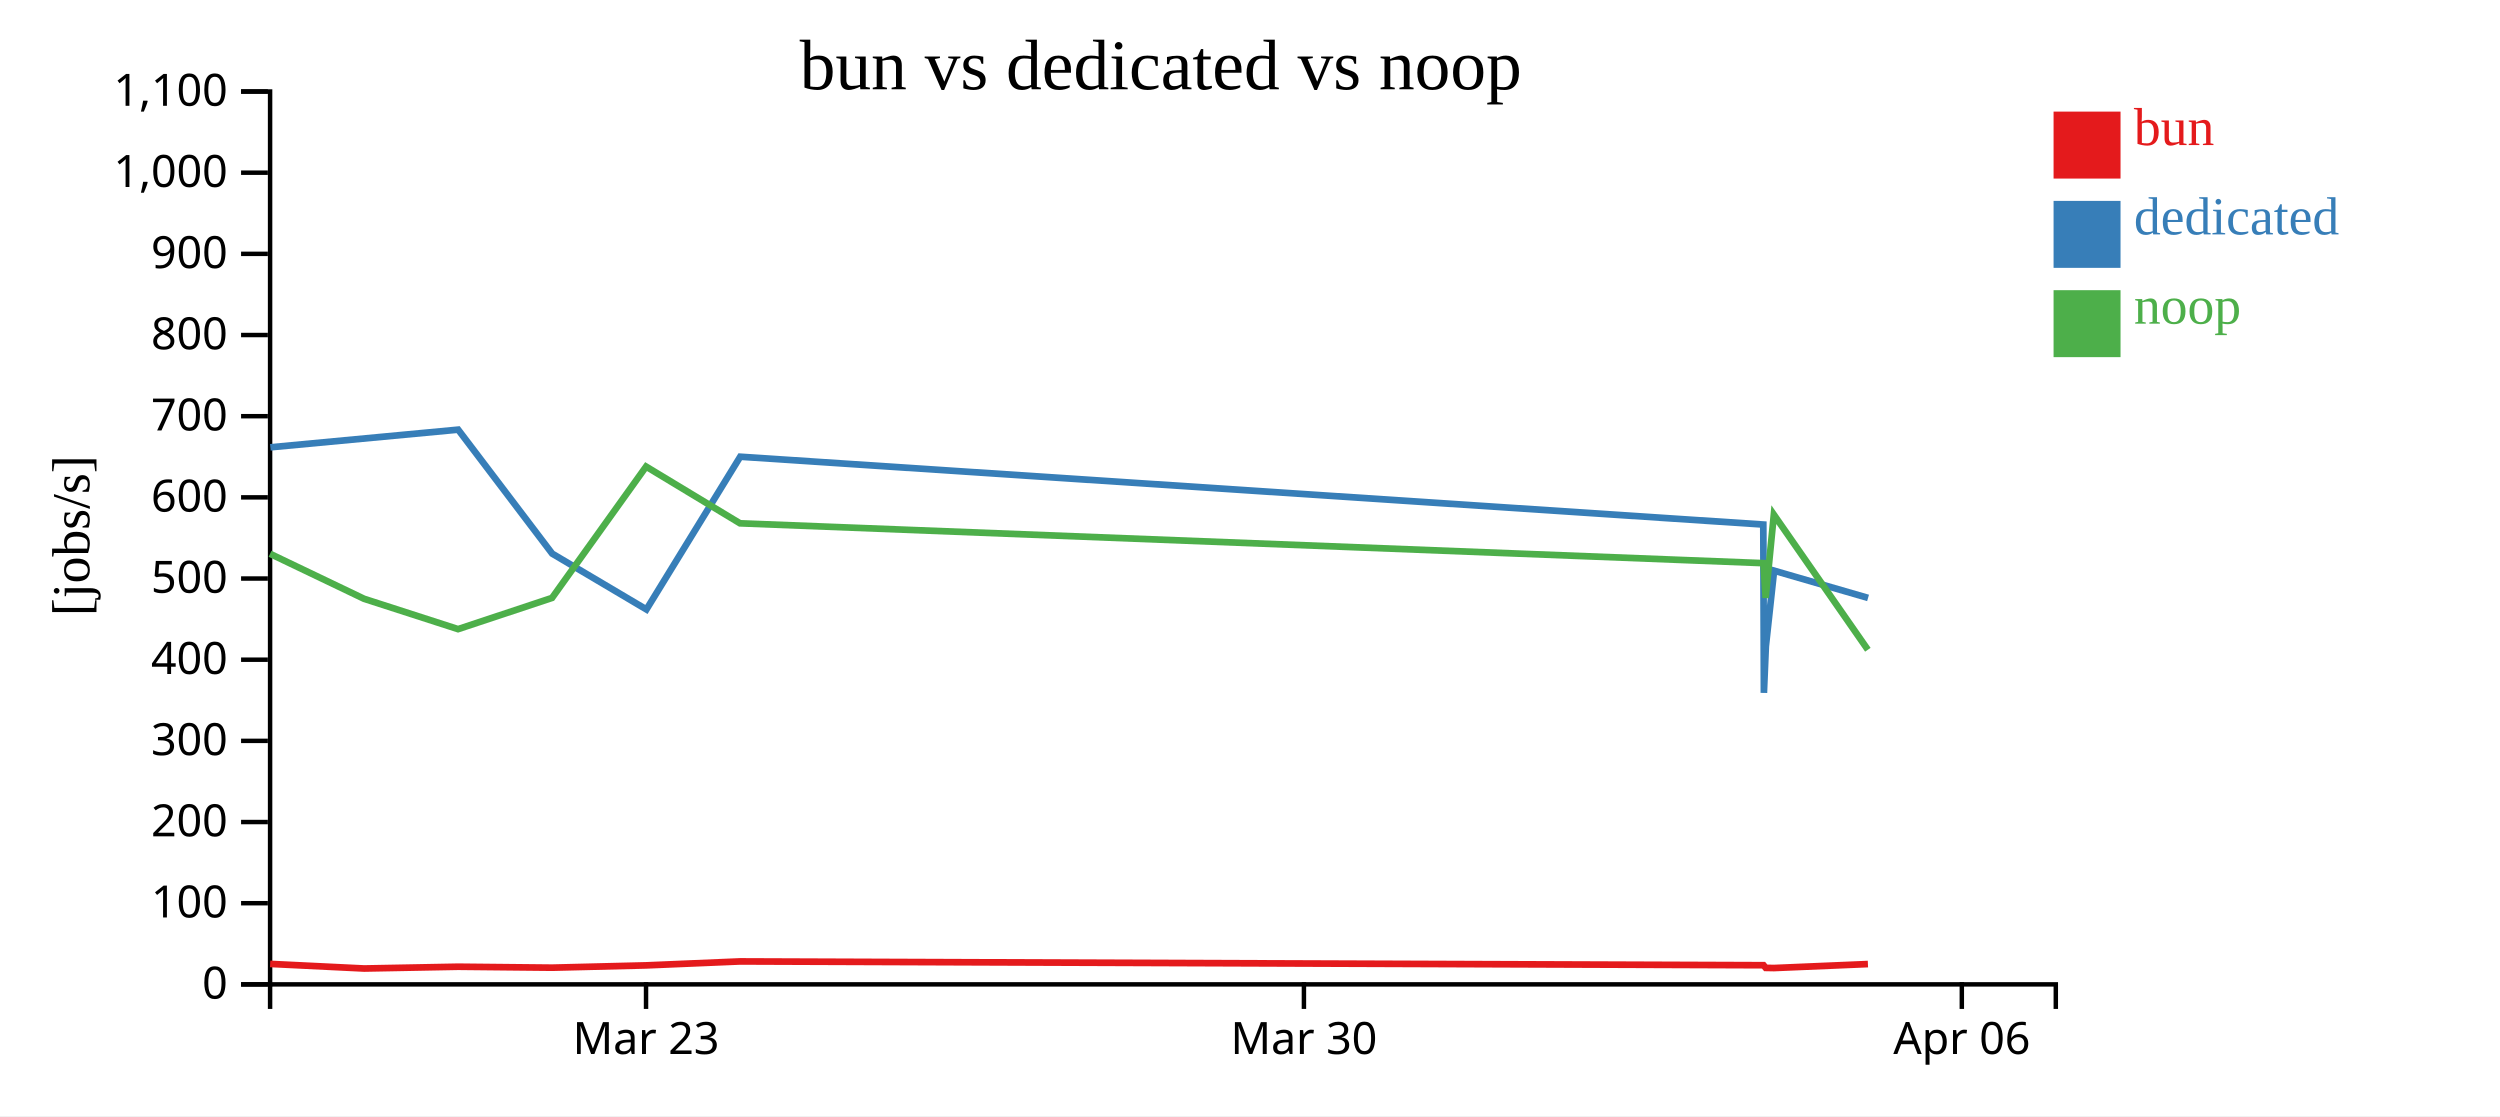
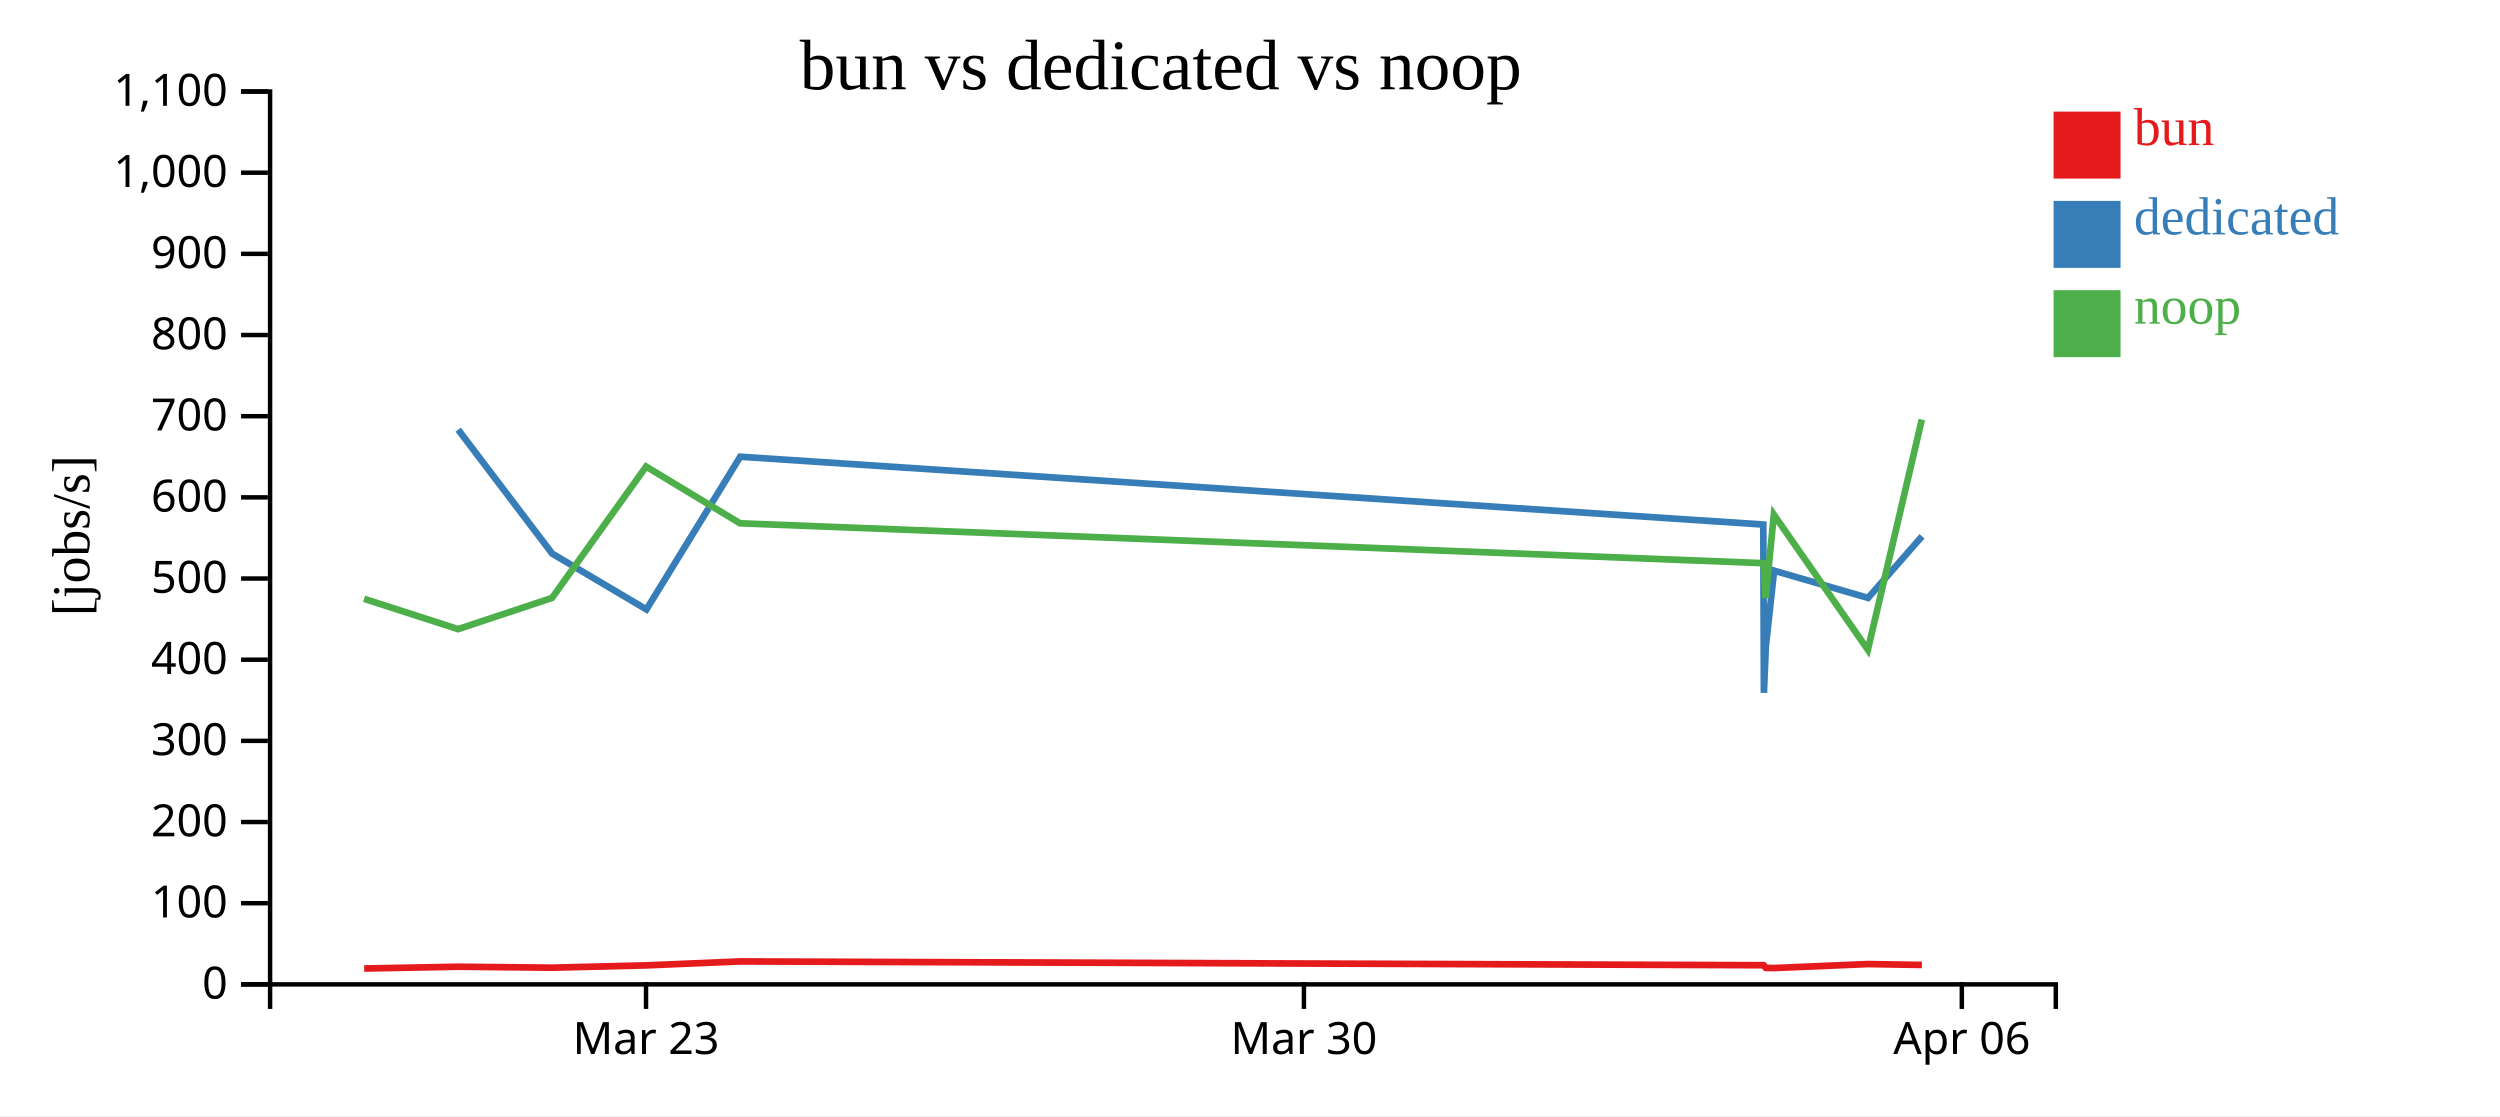
<svg xmlns="http://www.w3.org/2000/svg" width="560" height="250">
  <rect width="100%" height="100%" fill="white" />
  <g transform="translate(60,20)">
    <g transform="translate(0,200)" fill="none" font-size="10" font-family="sans-serif" text-anchor="middle">
      <path class="domain" stroke="currentColor" d="M0.5,6V0.5H400.5V6" />
      <g class="tick" opacity="1" transform="translate(84.71053,0)">
        <line stroke="currentColor" y2="6" />
        <text fill="currentColor" y="9" dy="0.71em">Mar 23</text>
      </g>
      <g class="tick" opacity="1" transform="translate(232.0789,0)">
        <line stroke="currentColor" y2="6" />
        <text fill="currentColor" y="9" dy="0.71em">Mar 30</text>
      </g>
      <g class="tick" opacity="1" transform="translate(379.4474,0)">
        <line stroke="currentColor" y2="6" />
        <text fill="currentColor" y="9" dy="0.71em">Apr 06</text>
      </g>
    </g>
    <g fill="none" font-size="10" font-family="sans-serif" text-anchor="end">
      <path class="domain" stroke="currentColor" d="M-6,200.5H0.5V0.5H-6" />
      <g class="tick" opacity="1" transform="translate(0,200.5)">
        <line stroke="currentColor" x2="-6" />
        <text fill="currentColor" x="-9" dy="0.32em">0</text>
      </g>
      <g class="tick" opacity="1" transform="translate(0,182.3182)">
        <line stroke="currentColor" x2="-6" />
        <text fill="currentColor" x="-9" dy="0.32em">100</text>
      </g>
      <g class="tick" opacity="1" transform="translate(0,164.1364)">
        <line stroke="currentColor" x2="-6" />
        <text fill="currentColor" x="-9" dy="0.32em">200</text>
      </g>
      <g class="tick" opacity="1" transform="translate(0,145.9545)">
        <line stroke="currentColor" x2="-6" />
        <text fill="currentColor" x="-9" dy="0.32em">300</text>
      </g>
      <g class="tick" opacity="1" transform="translate(0,127.7727)">
        <line stroke="currentColor" x2="-6" />
        <text fill="currentColor" x="-9" dy="0.32em">400</text>
      </g>
      <g class="tick" opacity="1" transform="translate(0,109.5909)">
        <line stroke="currentColor" x2="-6" />
        <text fill="currentColor" x="-9" dy="0.32em">500</text>
      </g>
      <g class="tick" opacity="1" transform="translate(0,91.40909)">
        <line stroke="currentColor" x2="-6" />
        <text fill="currentColor" x="-9" dy="0.32em">600</text>
      </g>
      <g class="tick" opacity="1" transform="translate(0,73.22727)">
        <line stroke="currentColor" x2="-6" />
        <text fill="currentColor" x="-9" dy="0.32em">700</text>
      </g>
      <g class="tick" opacity="1" transform="translate(0,55.04545)">
        <line stroke="currentColor" x2="-6" />
        <text fill="currentColor" x="-9" dy="0.32em">800</text>
      </g>
      <g class="tick" opacity="1" transform="translate(0,36.86364)">
        <line stroke="currentColor" x2="-6" />
        <text fill="currentColor" x="-9" dy="0.32em">900</text>
      </g>
      <g class="tick" opacity="1" transform="translate(0,18.68182)">
        <line stroke="currentColor" x2="-6" />
        <text fill="currentColor" x="-9" dy="0.32em">1,000</text>
      </g>
      <g class="tick" opacity="1" transform="translate(0,0.5)">
        <line stroke="currentColor" x2="-6" />
        <text fill="currentColor" x="-9" dy="0.32em">1,100</text>
      </g>
    </g>
    <text text-anchor="middle" style="font-size: 12px" transform="rotate(-90)" y="-40" x="-100">[jobs/s]</text>
    <text text-anchor="middle" style="font-size: 16px" y="0" x="200">bun vs dedicated vs noop</text>
-     <path class="line" fill="none" stroke="#e41a1c" stroke-width="1.5" d="M0.511,195.914L21.578,196.945L42.62,196.547L63.674,196.761L84.741,196.245L105.776,195.359L335.034,196.211L335.525,196.805L337.362,196.84L358.415,195.95" />
-     <path class="line" fill="none" stroke="#377eb8" stroke-width="1.5" d="M0.558,80.198L42.626,76.243L63.691,104.014L84.801,116.515L105.813,82.306L334.978,97.499L335.113,135.2L335.55,124.795L337.396,107.833L358.445,113.935" />
-     <path class="line" fill="none" stroke="#4daf4a" stroke-width="1.5" d="M0.493,104.05L21.554,114.132L42.6,120.925L63.655,113.934L84.723,84.514L105.761,97.222L335.014,106.148L335.505,113.926L337.343,95.283L358.398,125.547" />
+     <path class="line" fill="none" stroke="#e41a1c" stroke-width="1.5" d="M21.578,196.945L42.62,196.547L63.674,196.761L84.741,196.245L105.776,195.359L335.034,196.211L335.525,196.805L337.362,196.84L358.415,195.95L370.507,196.149" />
+     <path class="line" fill="none" stroke="#377eb8" stroke-width="1.5" d="M42.626,76.243L63.691,104.014L84.801,116.515L105.813,82.306L334.978,97.499L335.113,135.2L335.55,124.795L337.396,107.833L358.445,113.935L370.541,100.127" />
+     <path class="line" fill="none" stroke="#4daf4a" stroke-width="1.5" d="M21.554,114.132L42.6,120.925L63.655,113.934L84.723,84.514L105.761,97.222L335.014,106.148L335.505,113.926L337.343,95.283L358.398,125.547L370.488,73.984" />
    <rect class="dot" x="400" y="5" width="15" height="15" style="fill: #e41a1c;" />
    <rect class="dot" x="400" y="25" width="15" height="15" style="fill: #377eb8;" />
    <rect class="dot" x="400" y="45" width="15" height="15" style="fill: #4daf4a;" />
    <text class="label" x="418" y="12.5" style="fill: #e41a1c; alignment-baseline: middle;" text-anchor="left">bun</text>
    <text class="label" x="418" y="32.5" style="fill: #377eb8; alignment-baseline: middle;" text-anchor="left">dedicated</text>
    <text class="label" x="418" y="52.5" style="fill: #4daf4a; alignment-baseline: middle;" text-anchor="left">noop</text>
  </g>
</svg>
